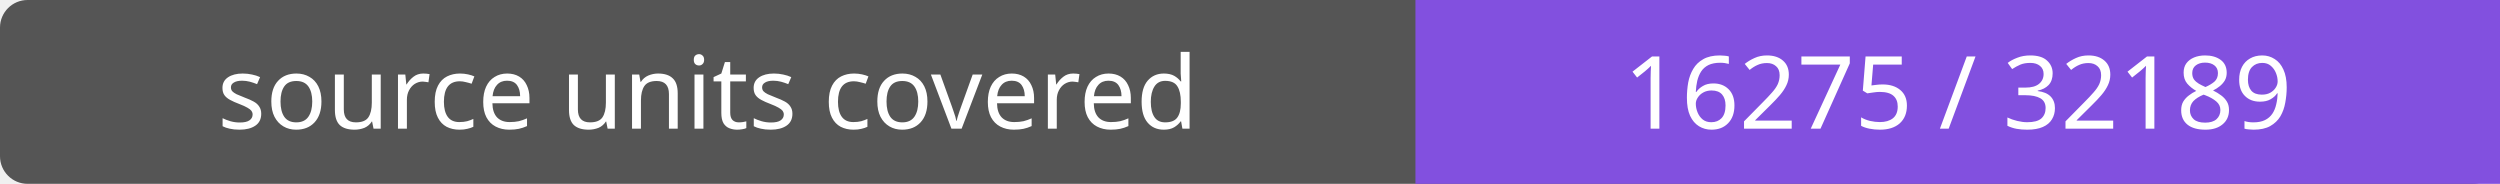
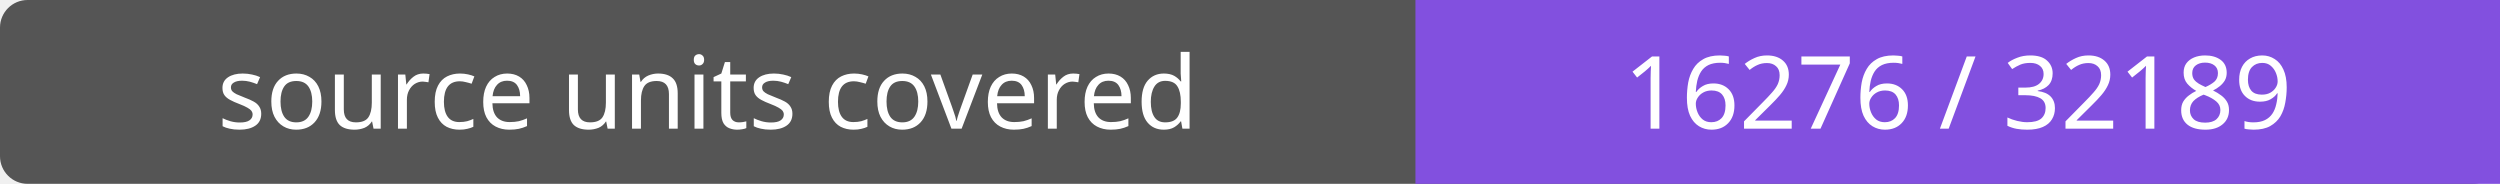
- <svg xmlns="http://www.w3.org/2000/svg" width="272" height="20" role="img" aria-label="source units covered: 16275 / 32189">
+ <svg xmlns="http://www.w3.org/2000/svg" width="272" height="20" role="img" aria-label="source units covered: 16276 / 32189">
  <rect width="272" height="20" rx="3" fill="#555" />
  <path fill="#8250df" d="M154 0h118v20H154z" />
  <g fill="#fff" text-anchor="middle" font-family="Verdana,sans-serif" font-size="11">
    <text x="77.0" y="14">source units covered</text>
-     <text x="213.0" y="14">16275 / 32189</text>
+     <text x="213.0" y="14">16276 / 32189</text>
  </g>
</svg>
